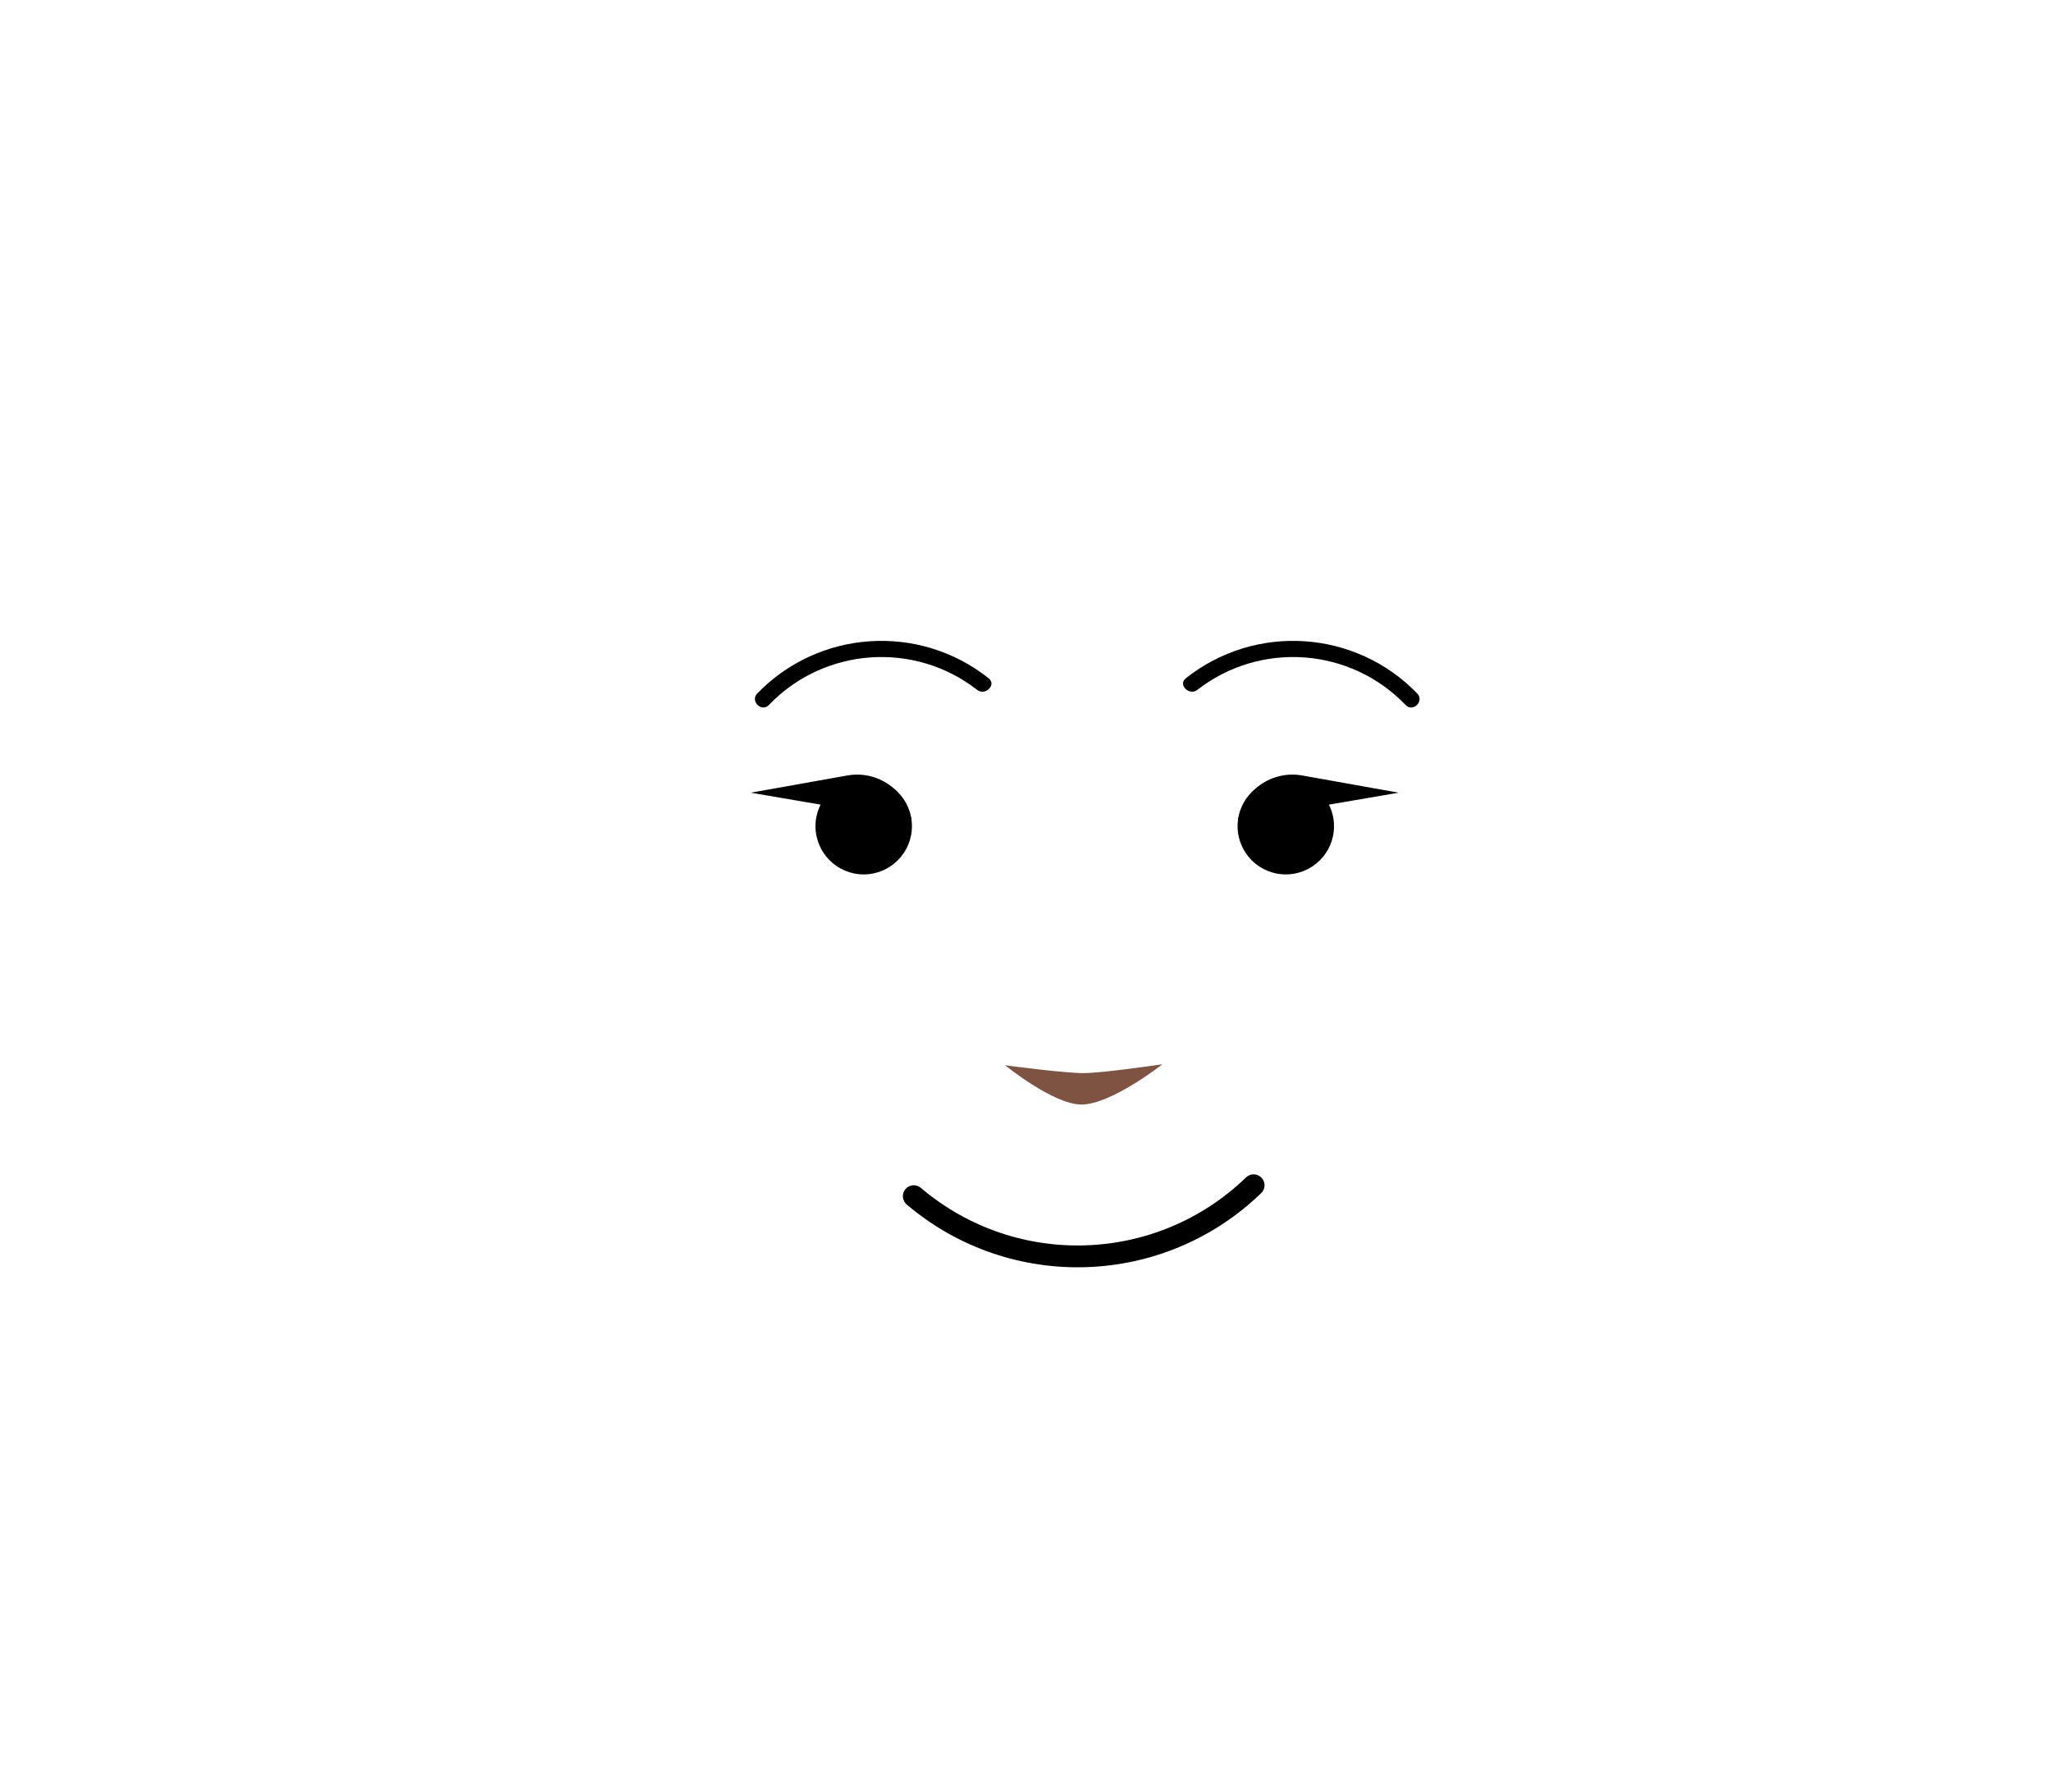
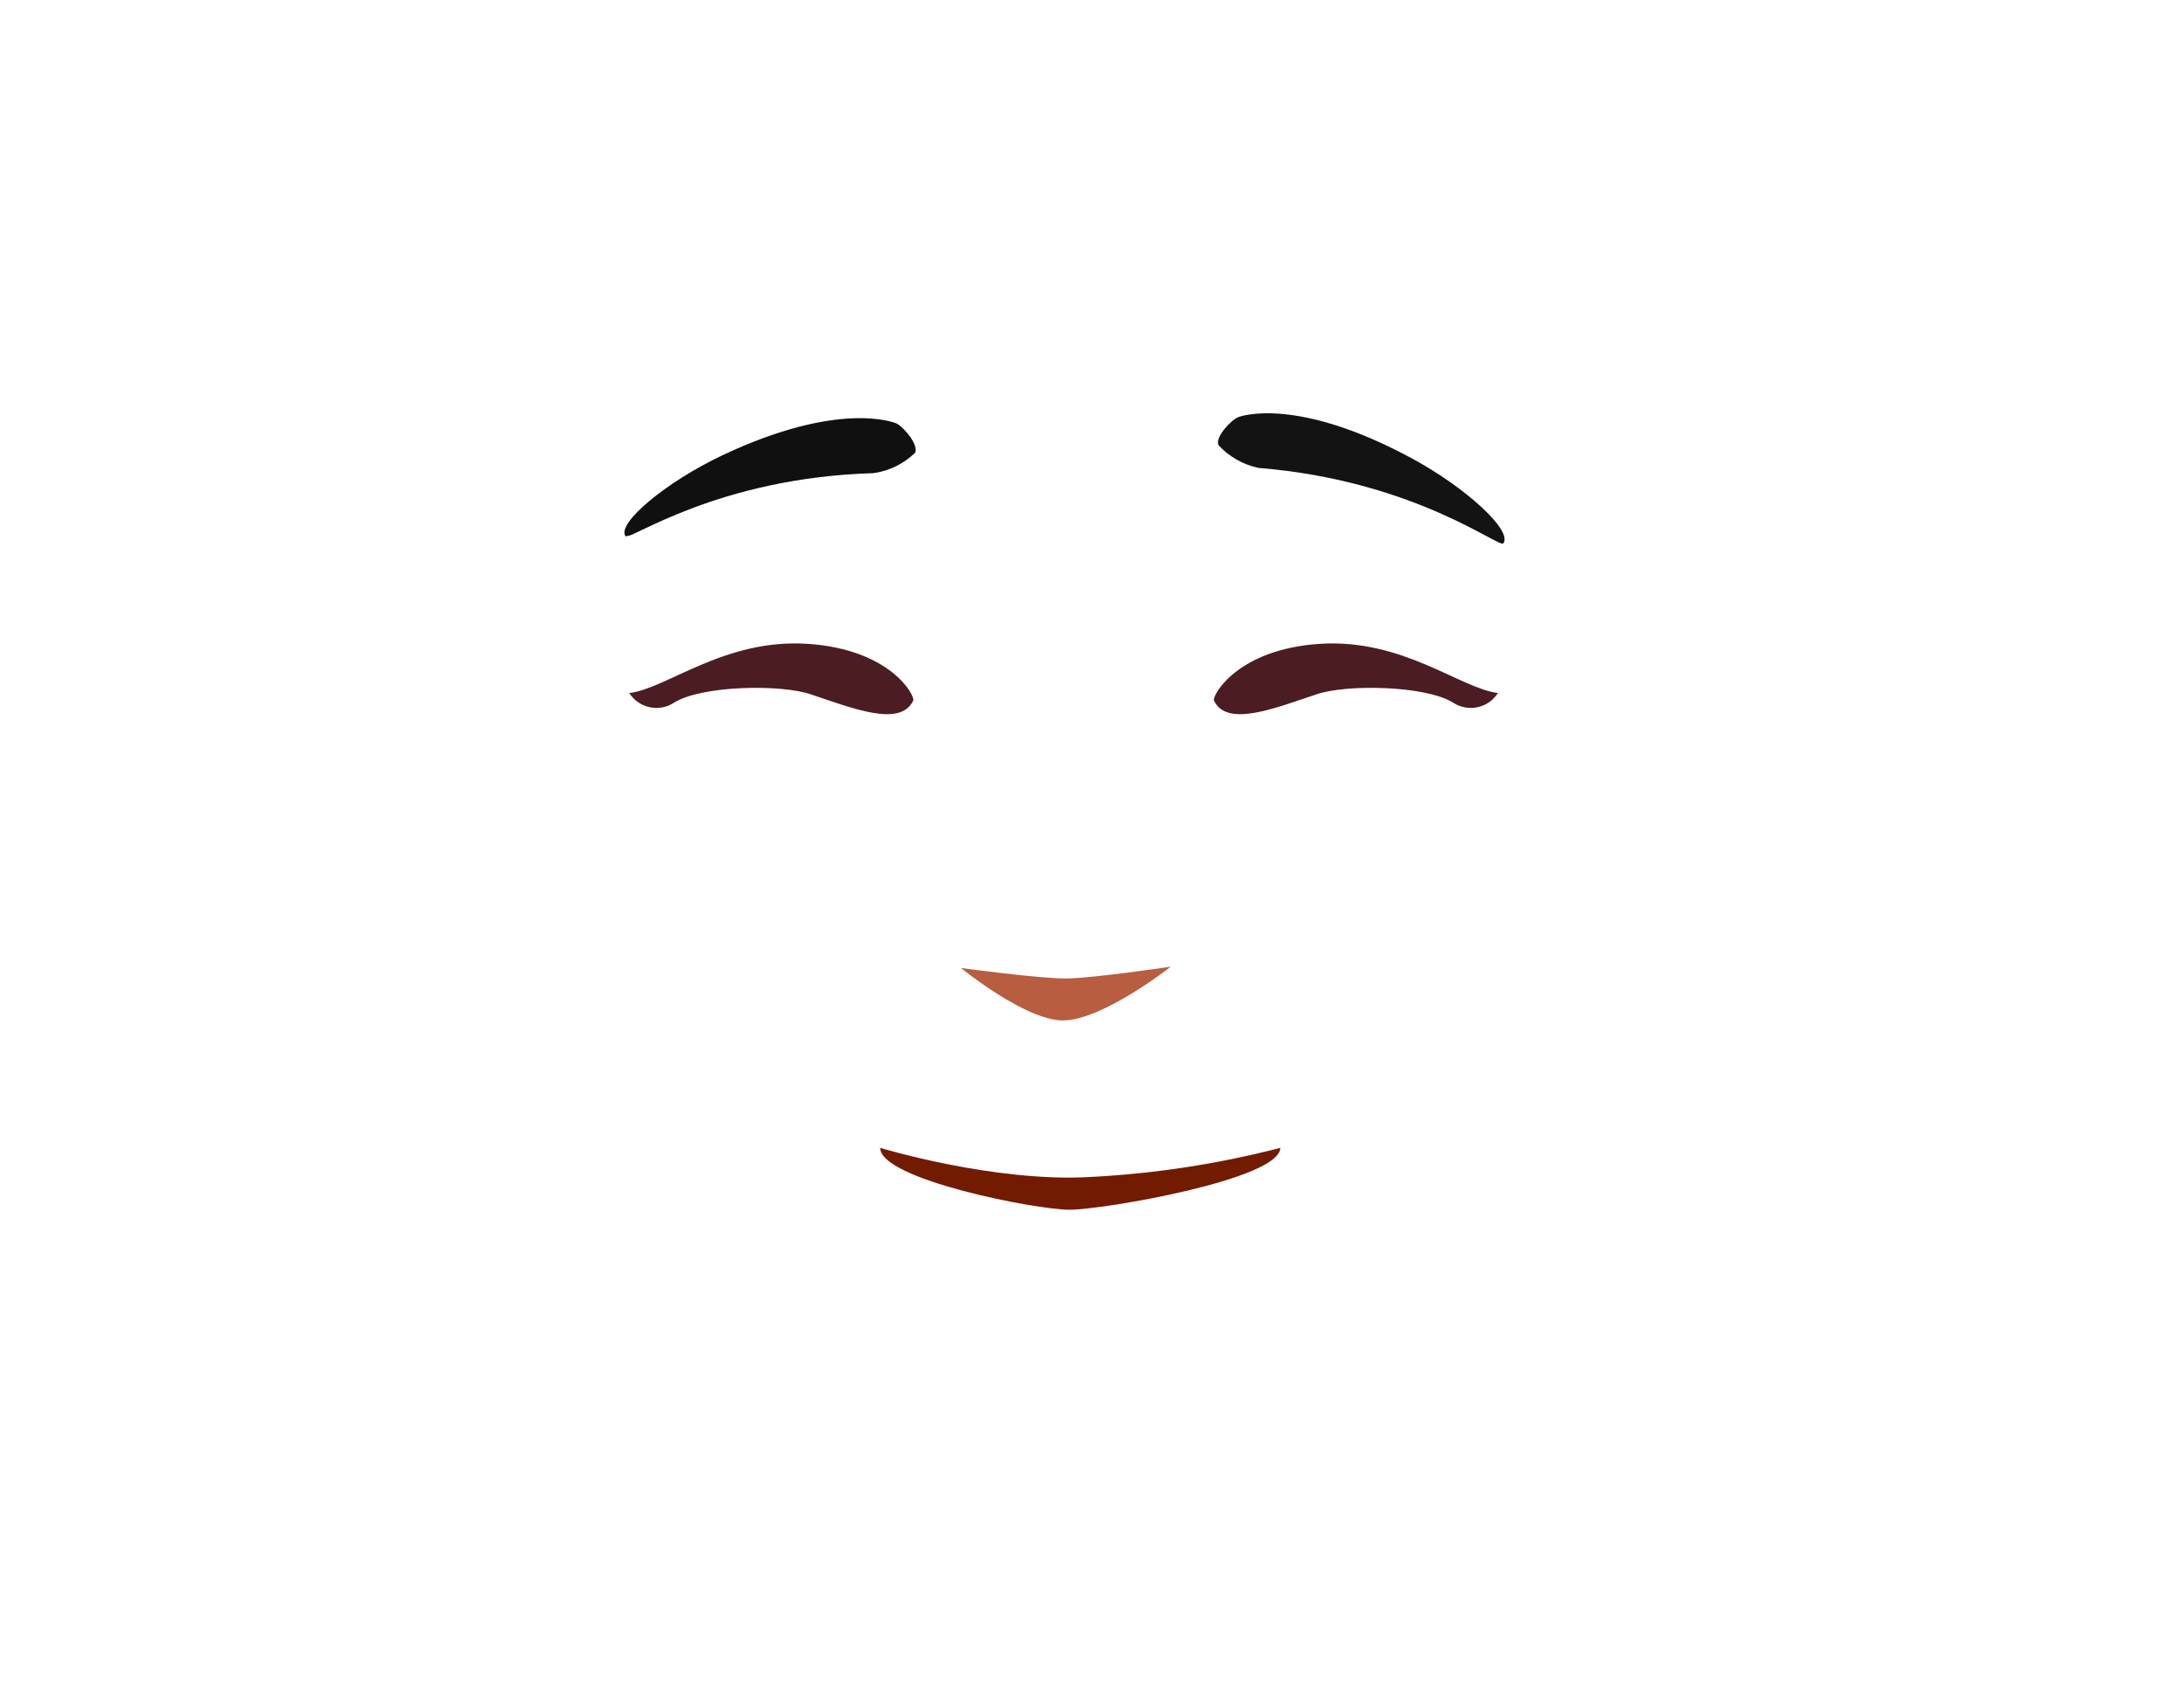
- <svg xmlns="http://www.w3.org/2000/svg" viewBox="0 0 188 164.2">
+ <svg xmlns="http://www.w3.org/2000/svg" viewBox="0 0 150 116.92">
  <defs>
-     <style>.cls-1,.cls-6{fill:none;}.cls-2{clip-path:url(#clip-path);}.cls-3{clip-path:url(#clip-path-2);}.cls-4{clip-path:url(#clip-path-3);}.cls-5{clip-path:url(#clip-path-4);}.cls-6{stroke:#000;stroke-linecap:round;stroke-miterlimit:10;stroke-width:2px;}.cls-7{fill:#7e5342;}</style>
+     <style>.cls-1{fill:none;}.cls-2{fill:#141313;}.cls-3{clip-path:url(#clip-path);}.cls-4{fill:#111010;}.cls-5{fill:#731b00;}.cls-6{fill:#4c1c23;}.cls-7{fill:#b85d40;}</style>
    <clipPath id="clip-path">
-       <polygon class="cls-1" points="74.75 71.3 74.75 71.3 83.59 71.3 83.59 80.14 74.75 80.14 74.75 71.3" />
-     </clipPath>
-     <clipPath id="clip-path-2">
-       <polygon class="cls-1" points="122.28 71.3 122.28 71.3 113.44 71.3 113.44 80.14 122.28 80.14 122.28 71.3" />
-     </clipPath>
-     <clipPath id="clip-path-3">
-       <rect class="cls-1" x="108.23" y="58.41" width="22.15" height="6.68" />
-     </clipPath>
-     <clipPath id="clip-path-4">
-       <rect class="cls-1" x="68.94" y="58.41" width="22.15" height="6.68" />
+       <rect class="cls-1" x="42.13" y="29.84" width="20.81" height="4.77" transform="translate(-5.8 12.35) rotate(-12.71)" />
    </clipPath>
  </defs>
  <g id="Calque_3" data-name="Calque 3">
-     <g class="cls-2">
-       <circle cx="79.17" cy="75.72" r="4.42" />
+     <path class="cls-2" d="M86.44,32.13a5.18,5.18,0,0,1-2.75-1.56c-.26-.52.83-1.71,1.34-1.92.26-.11,4.1-1.4,11.89,2.8,3.73,2,7,5,6.33,5.86C103,37.68,97.18,33,86.44,32.13Z" />
+     <g class="cls-3">
+       <path class="cls-4" d="M60,32.49a5.14,5.14,0,0,0,2.85-1.4c.26-.52-.73-1.71-1.25-2-.2-.1-4-1.6-12,2.18-3.84,1.82-7.27,4.67-6.64,5.55C43.22,37.16,49.23,32.8,60,32.49Z" />
    </g>
-     <g class="cls-3">
-       <circle cx="117.86" cy="75.72" r="4.42" />
-     </g>
-     <path d="M83.55,75.17,68.82,72.65l8.86-1.58a5.06,5.06,0,0,1,5.87,4.1Z" />
-     <path d="M113.48,75.17l14.73-2.52-8.86-1.58a5.06,5.06,0,0,0-5.87,4.1Z" />
-     <g class="cls-4">
-       <path d="M109.76,63.22a14.3,14.3,0,0,1,19.09,1.4c.67.69,1.73-.37,1.06-1.06a15.83,15.83,0,0,0-21.21-1.4c-.76.59.31,1.65,1.06,1.06Z" />
-     </g>
-     <g class="cls-5">
-       <path d="M90.62,62.16a15.83,15.83,0,0,0-21.21,1.4c-.67.69.39,1.75,1.06,1.06a14.3,14.3,0,0,1,19.09-1.4c.75.59,1.82-.47,1.06-1.06Z" />
-     </g>
-     <path class="cls-6" d="M83.76,109.63a23.21,23.21,0,0,0,31.15-1" />
-     <path class="cls-7" d="M106.55,97.54s-4.69,3.69-7.42,3.69c-2.58,0-7-3.6-7-3.6s5.4.73,7.21.72S106.55,97.54,106.55,97.54Z" />
+     <path class="cls-5" d="M87.93,78.82c0,2.17-12.2,4.25-14.48,4.25s-13-2.08-13-4.25c0,0,7.83,2.38,14.42,2A65.23,65.23,0,0,0,87.93,78.82Z" />
+     <path class="cls-6" d="M102.88,47.59a2.21,2.21,0,0,1-3.06.67c-1.87-1.19-7.37-1.3-9.44-.57-2.8.93-6.12,2.28-7,.42-.15-.32,1.56-3.53,7.27-3.9s9.65,3.07,12.24,3.38Z" />
+     <path class="cls-6" d="M43.22,47.59a2.21,2.21,0,0,0,3.06.67c1.86-1.19,7.36-1.3,9.44-.57,2.8.93,6.12,2.28,7,.42.16-.32-1.55-3.53-7.26-3.9s-9.65,3.07-12.24,3.38Z" />
+     <path class="cls-7" d="M80.41,66.38S75.72,70.07,73,70.07c-2.58,0-7-3.6-7-3.6s5.4.73,7.21.72S80.41,66.38,80.41,66.38Z" />
  </g>
</svg>
